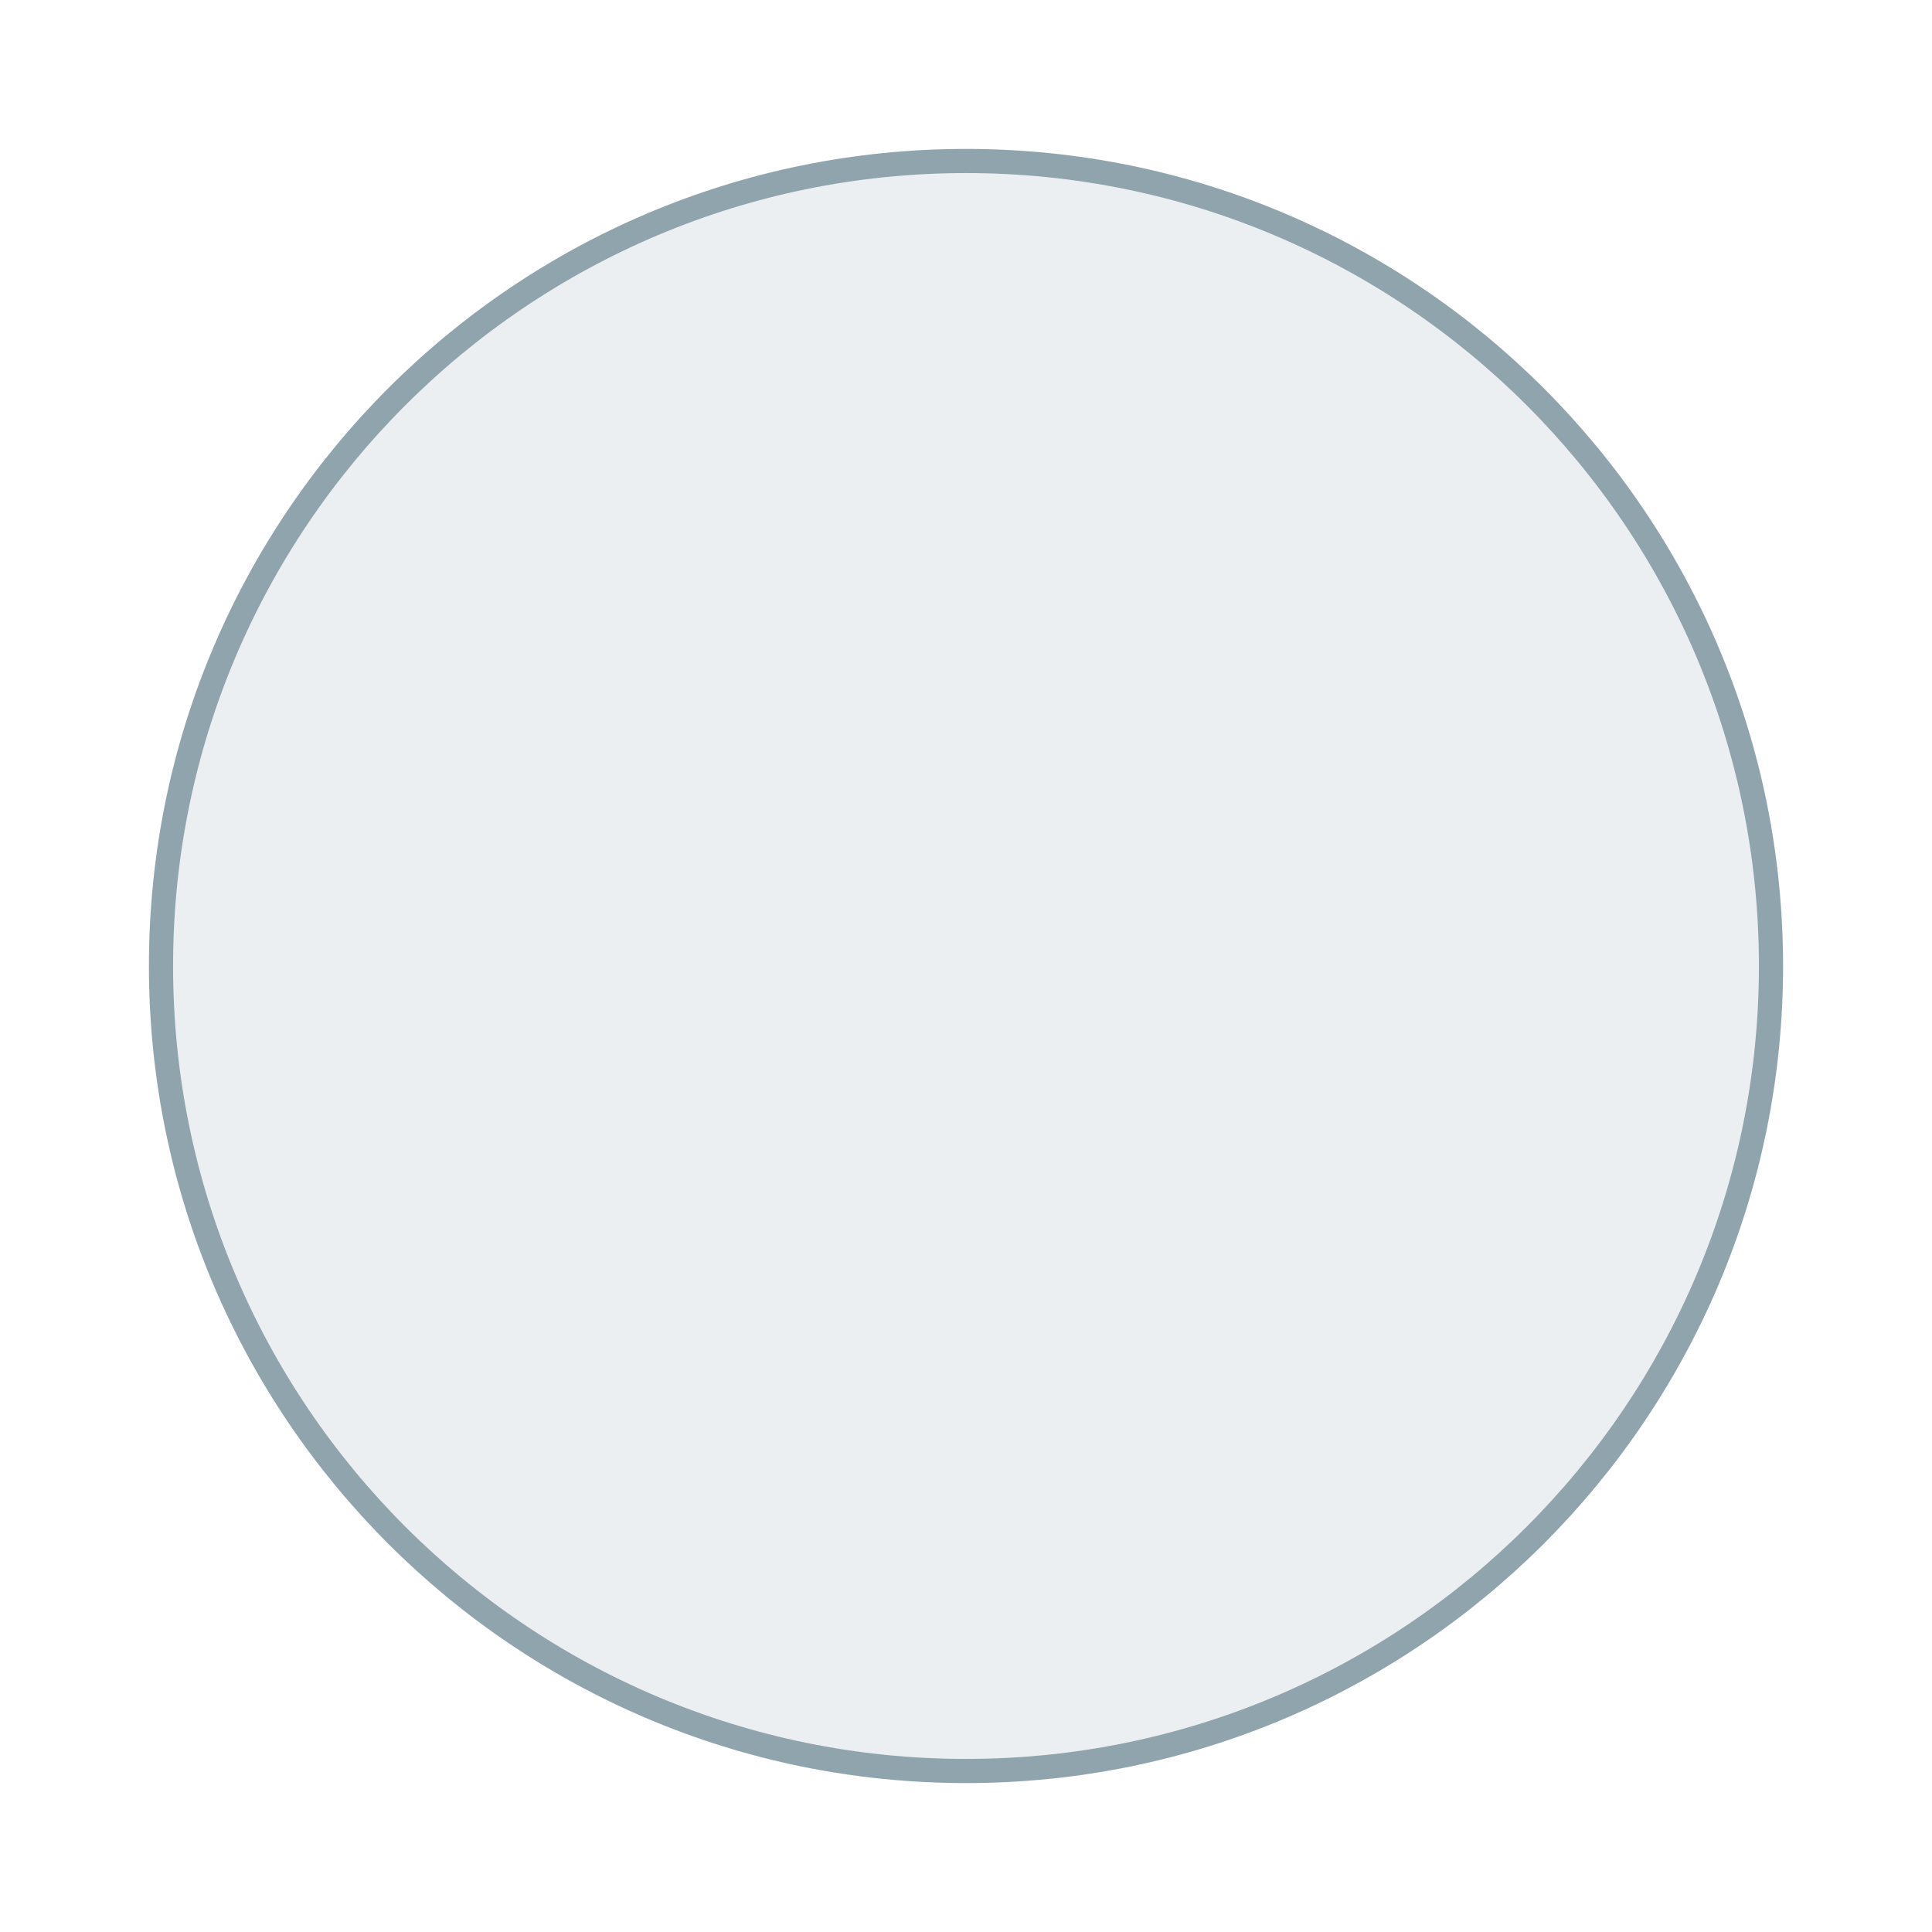
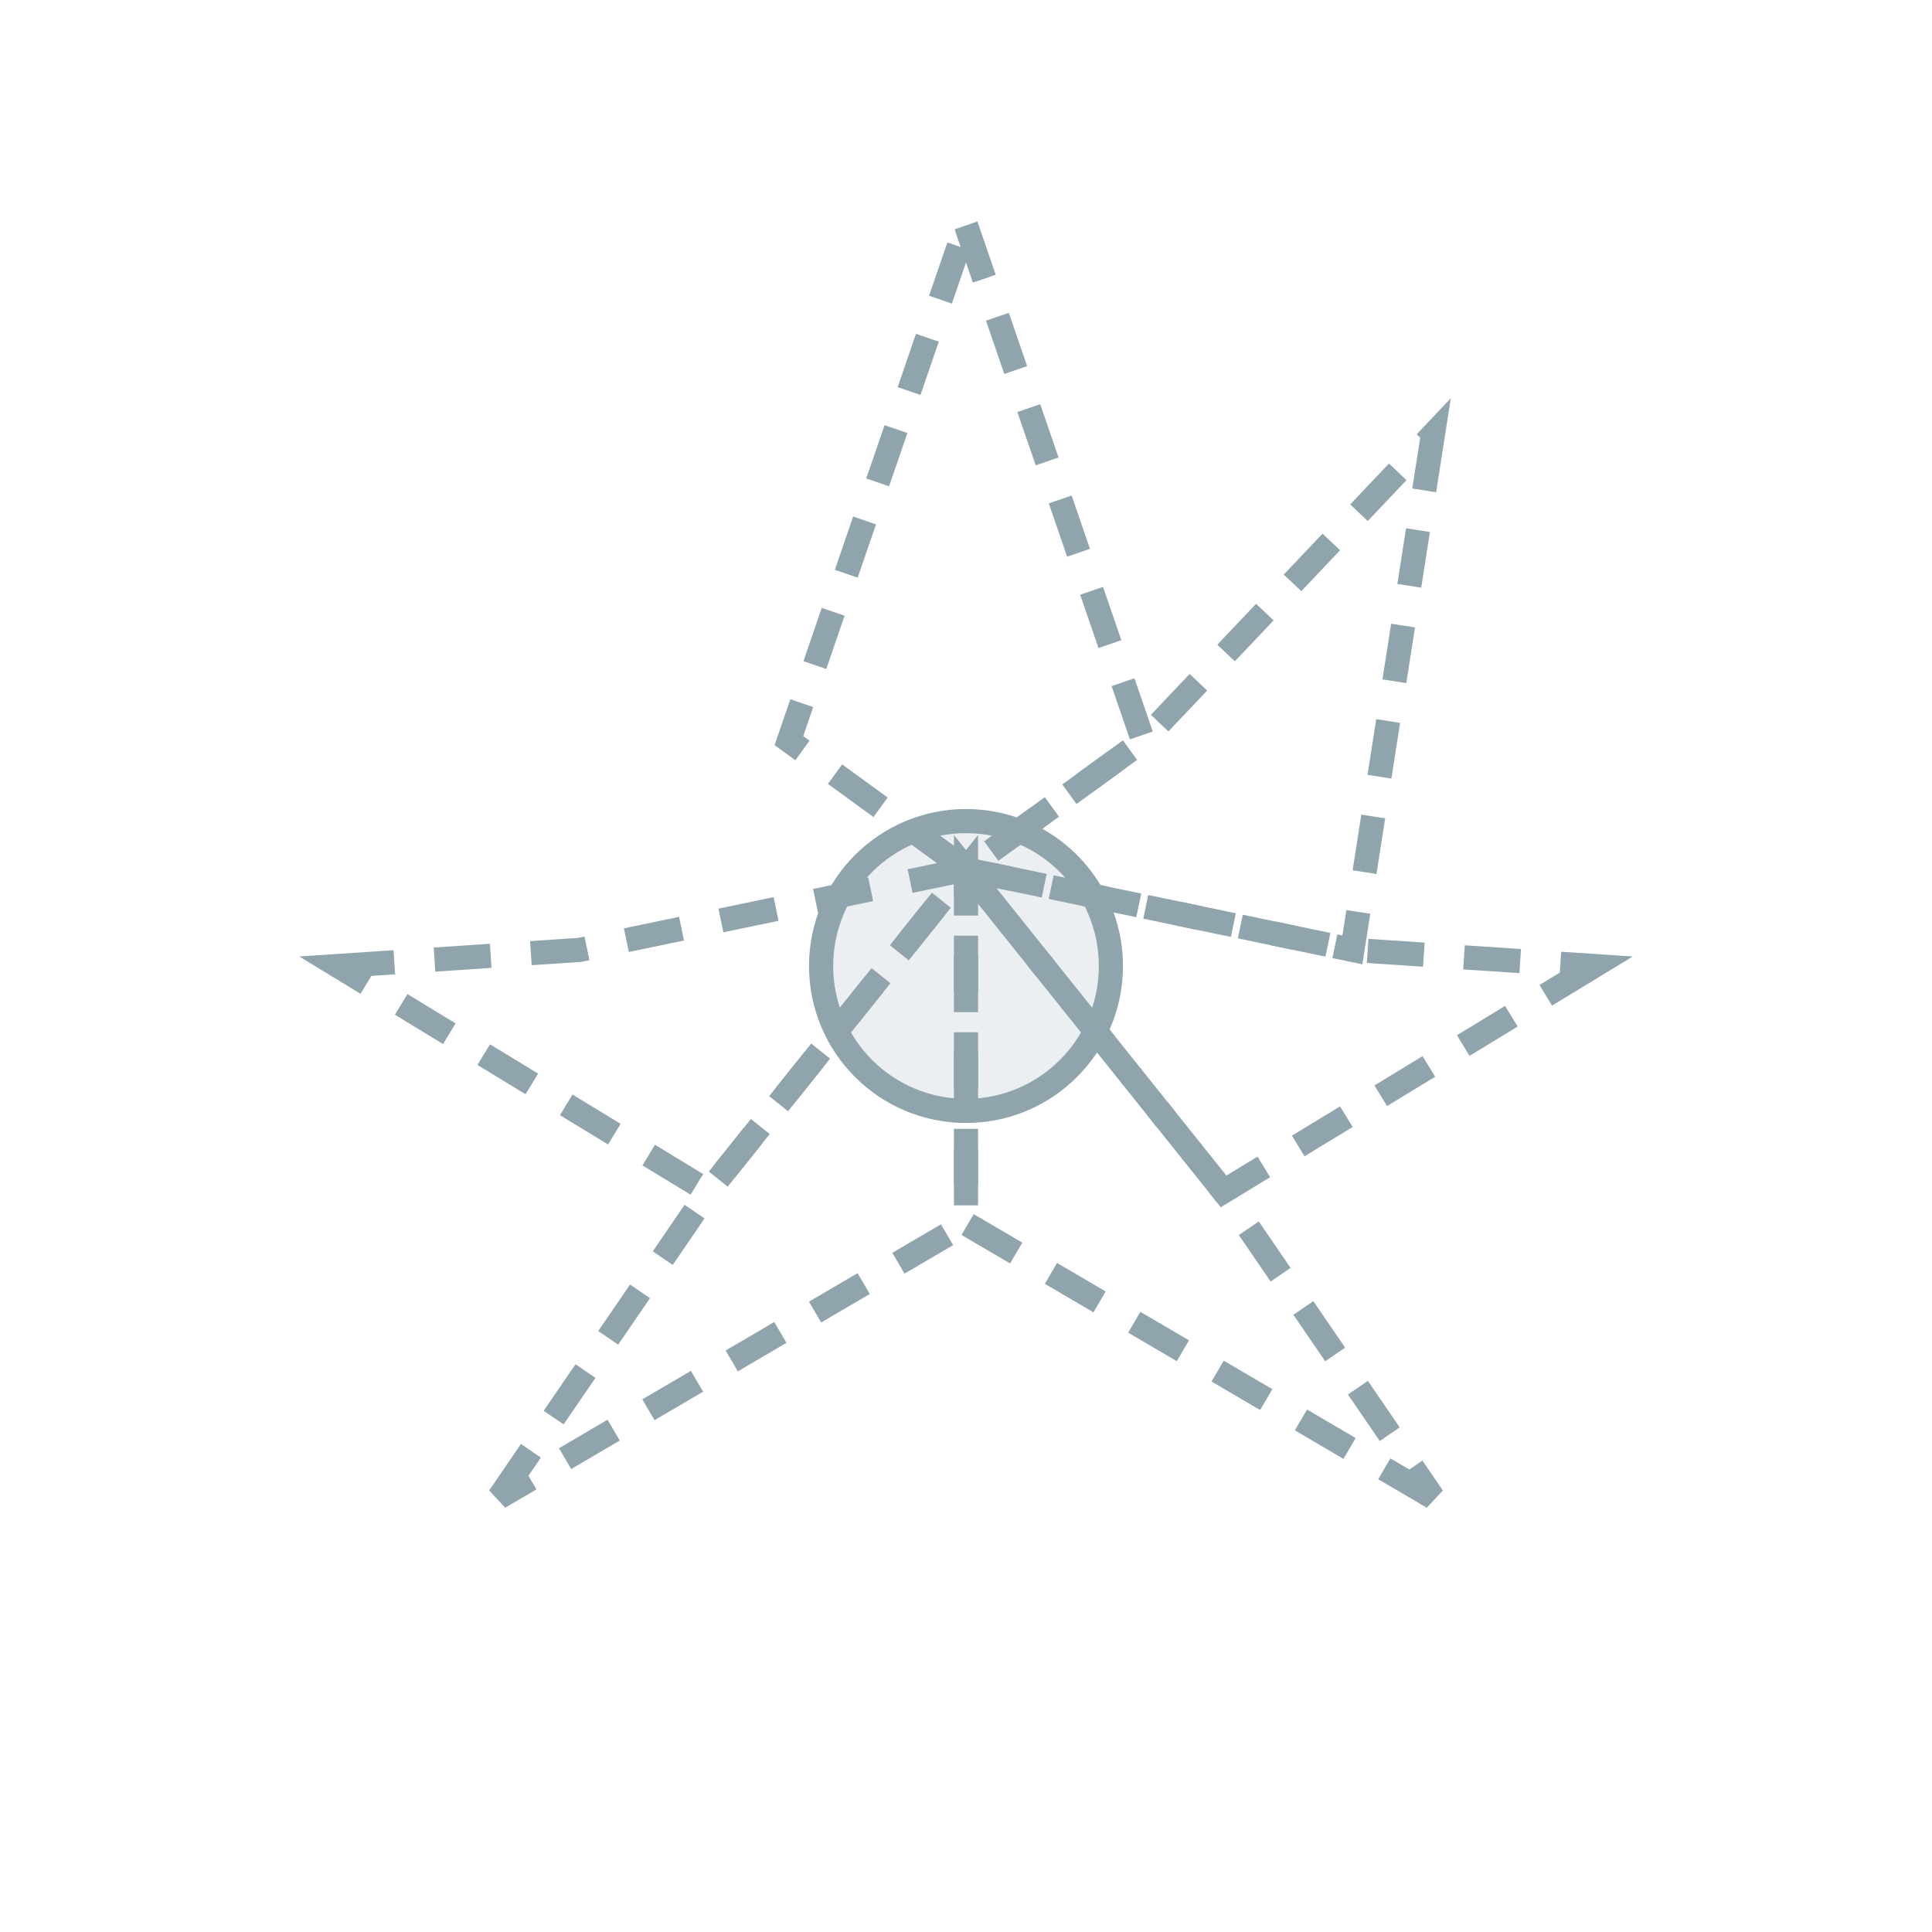
<svg xmlns="http://www.w3.org/2000/svg" width="240" height="240" viewBox="0 0 240 240">
-   <circle cx="120" cy="120" r="100" fill="#eceff1" stroke="#90a4ae" stroke-width="3" />
+   <circle cx="120" cy="120" r="18" fill="#eceff1" stroke="#90a4ae" stroke-width="3" />
+   <g fill="none" stroke="#90a4ae" stroke-width="3" stroke-dasharray="7 5">
+     <polygon points="120,28 142,92 120,108 98,92" />
+     <polygon points="178,54 168,118 120,108 142,92" />
+     <polygon points="198,120 152,148 120,108 168,118" />
+     <polygon points="178,186 120,152 120,108 152,148" />
+     <polygon points="62,186 88,148 120,108 120,152" />
+     <polygon points="42,120 72,118 120,108 88,148" />
+   </g>
</svg>
